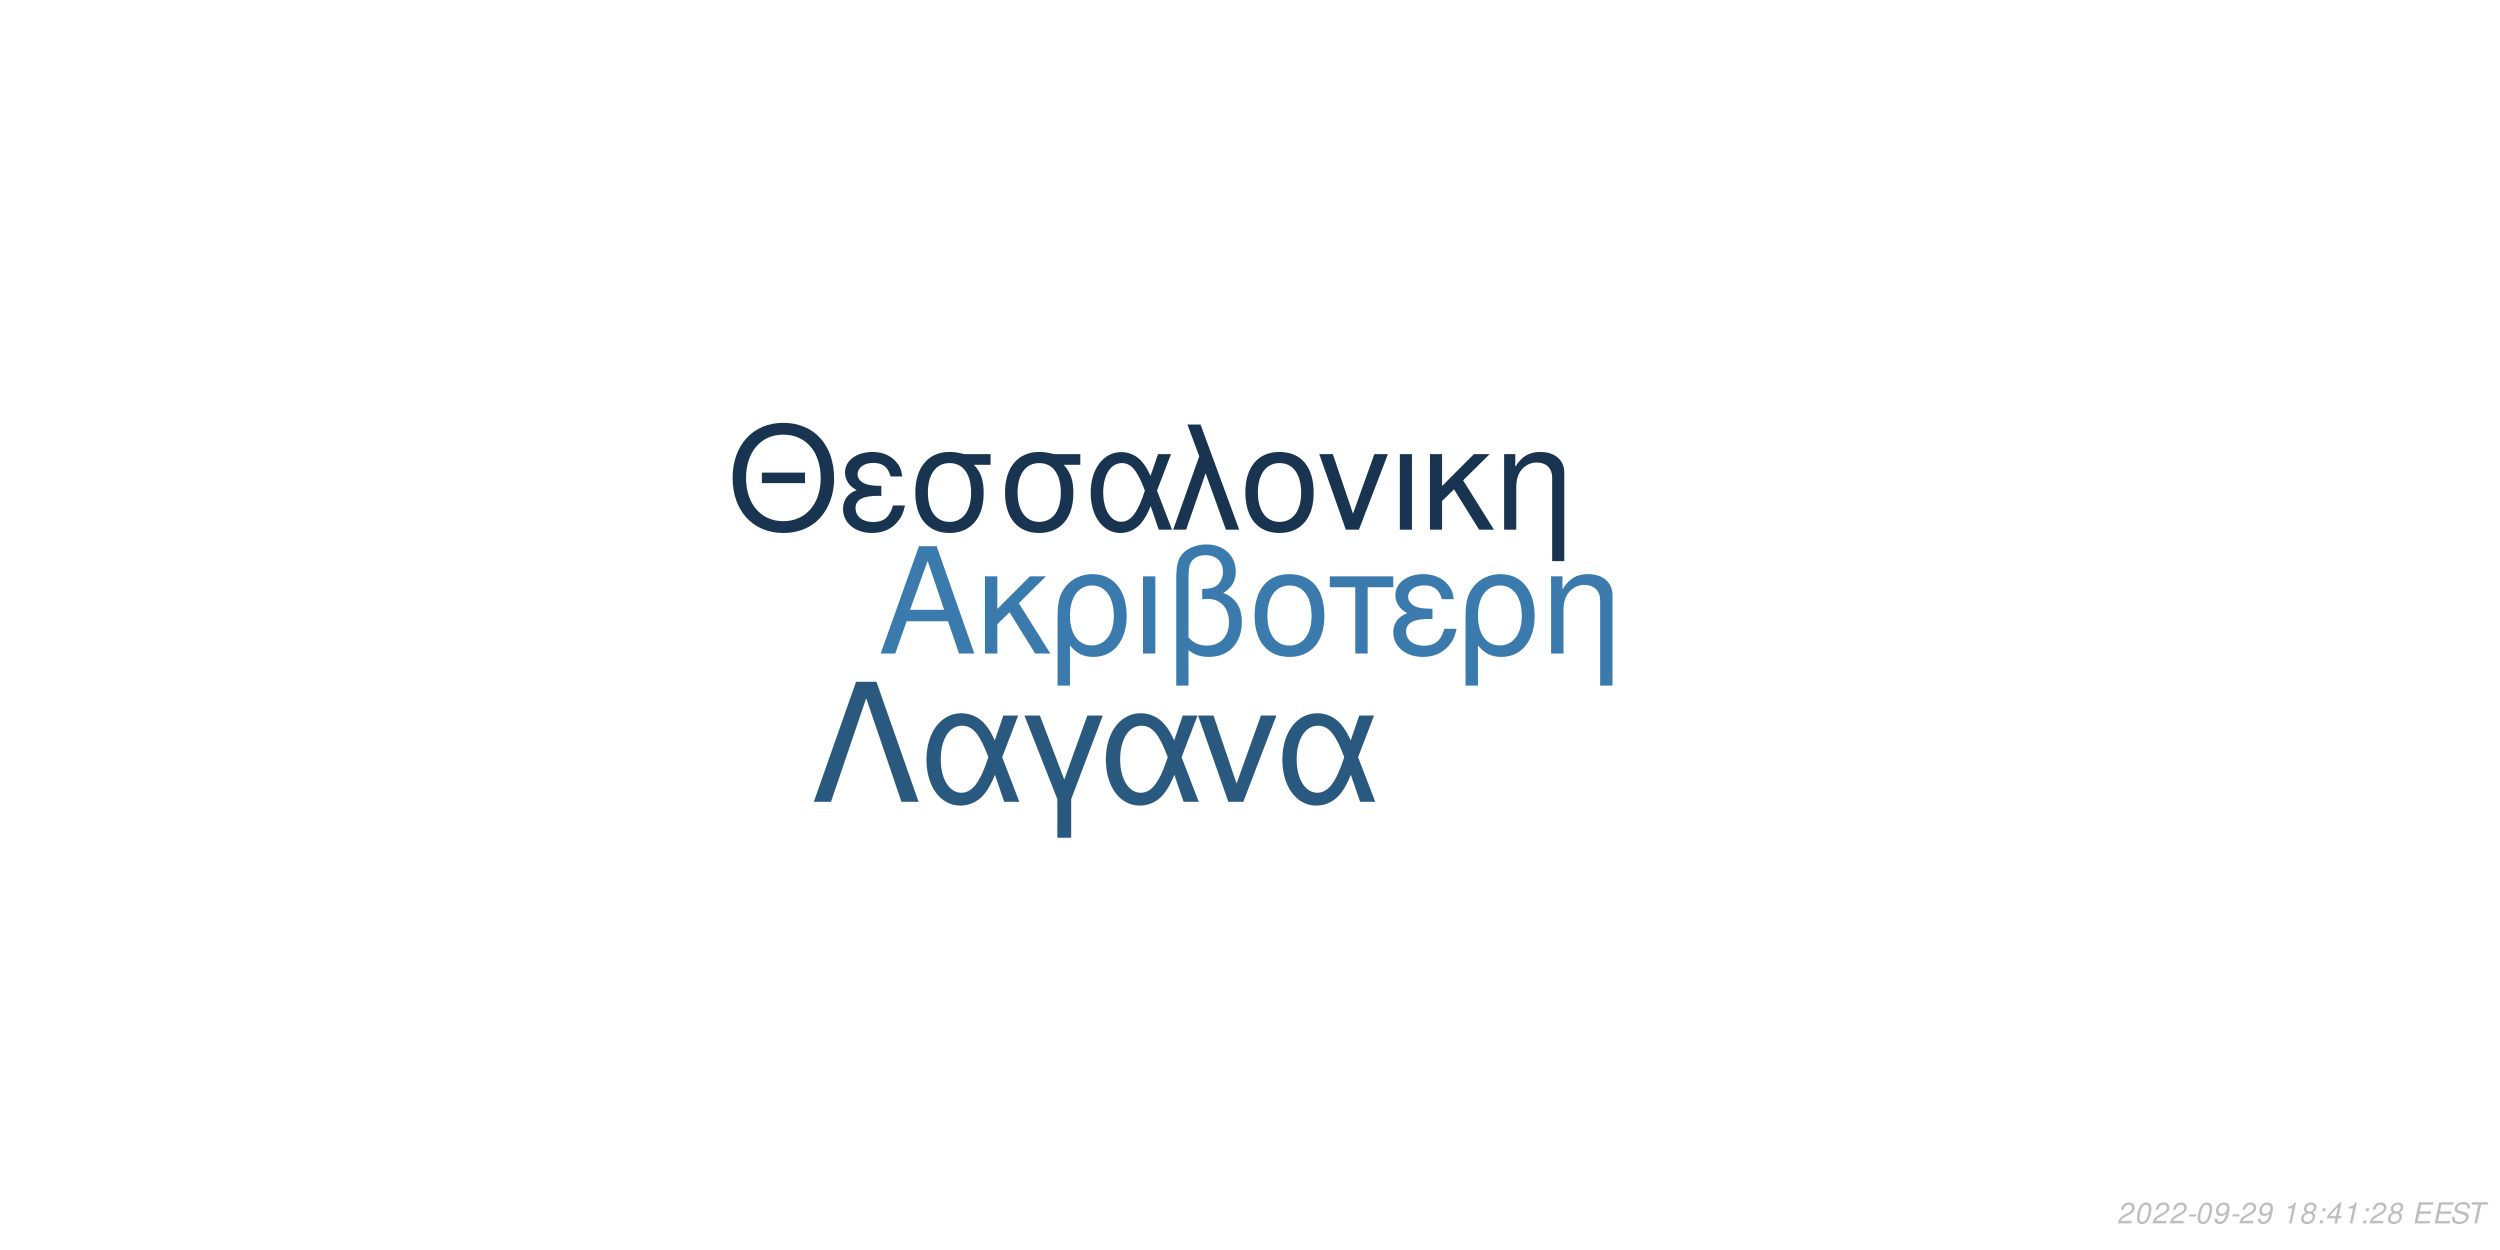
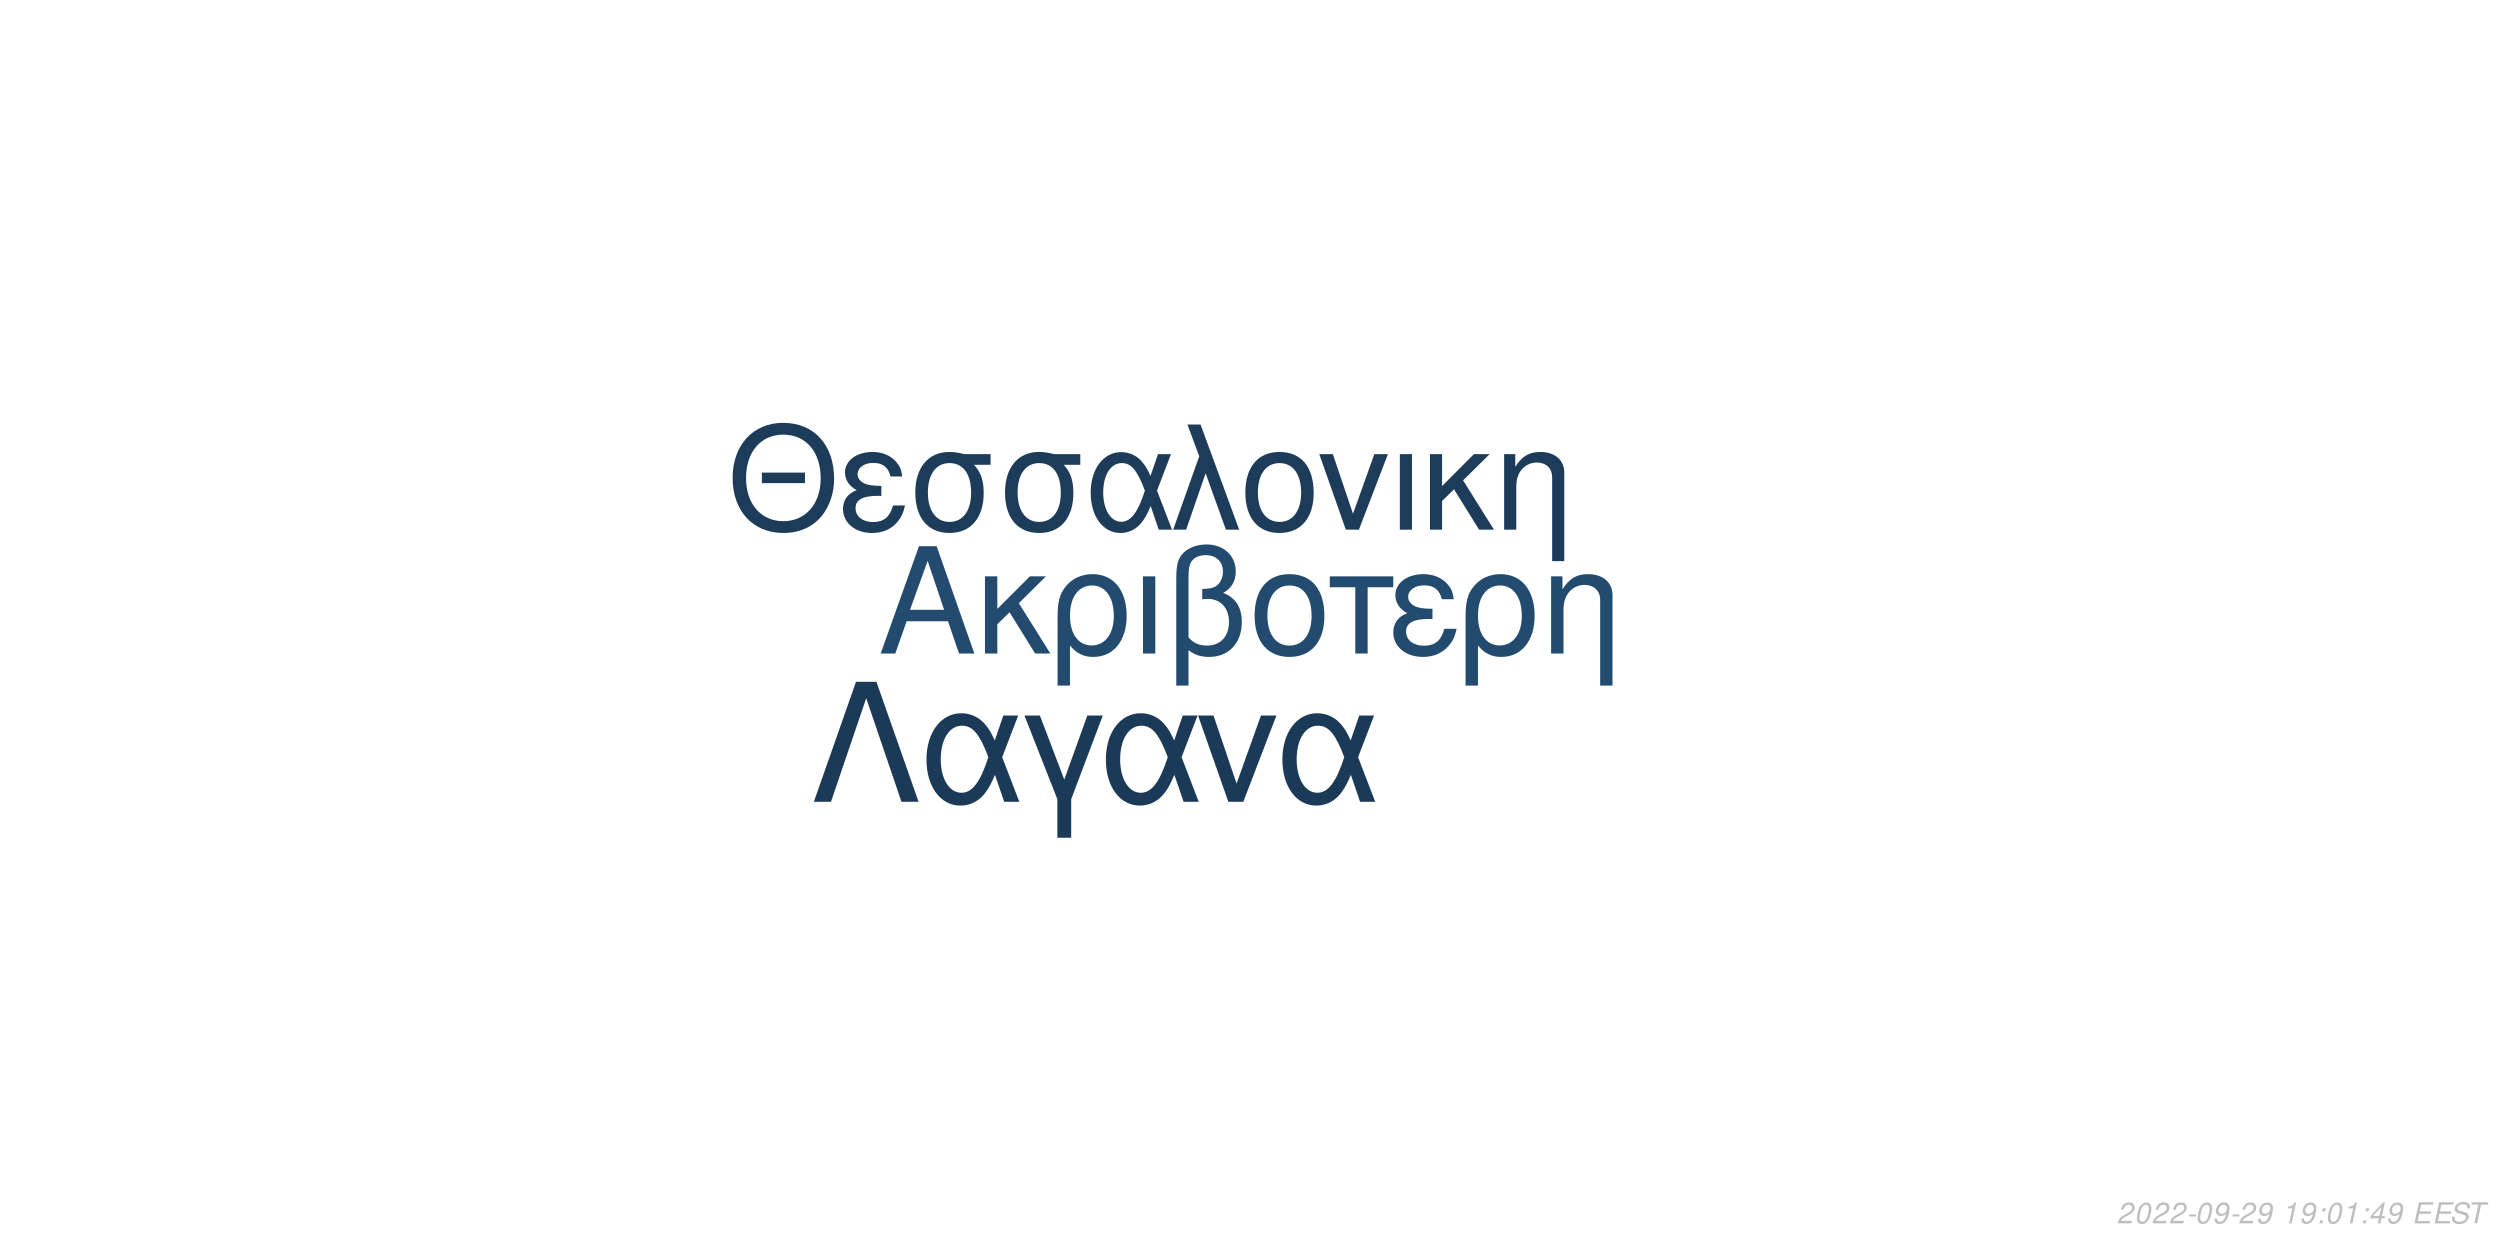
<svg xmlns="http://www.w3.org/2000/svg" xmlns:xlink="http://www.w3.org/1999/xlink" width="864pt" height="432pt" viewBox="0 0 864 432" version="1.1">
  <defs>
    <g>
      <symbol overflow="visible" id="glyph0-0">
        <path style="stroke:none;" d="" />
      </symbol>
      <symbol overflow="visible" id="glyph0-1">
        <path style="stroke:none;" d="M 24.125 -11.141 L 27.938 0 L 33.234 0 L 20.203 -37.094 L 14.094 -37.094 L 0.859 0 L 5.906 0 L 9.828 -11.141 Z M 22.797 -15.109 L 11 -15.109 L 17.094 -32.016 Z M 22.797 -15.109 " />
      </symbol>
      <symbol overflow="visible" id="glyph0-2">
        <path style="stroke:none;" d="M 7.172 -15.422 L 7.172 -26.672 L 2.906 -26.672 L 2.906 0 L 7.172 0 L 7.172 -10.125 L 11.406 -14.25 L 20.25 0 L 25.5 0 L 14.609 -17.406 L 23.969 -26.672 L 18.422 -26.672 Z M 7.172 -15.422 " />
      </symbol>
      <symbol overflow="visible" id="glyph0-3">
        <path style="stroke:none;" d="M 3 11.094 L 7.281 11.094 L 7.281 -2.797 C 9.516 -0.047 11.953 1.172 15.375 1.172 C 22.344 1.172 26.875 -4.422 26.875 -13.031 C 26.875 -21.891 22.297 -27.438 15.062 -27.438 C 11.297 -27.438 7.984 -25.906 5.797 -23.156 C 3.672 -20.516 3 -17.969 3 -12.359 Z M 14.906 -23.516 C 19.547 -23.516 22.438 -19.438 22.438 -12.922 C 22.438 -6.812 19.391 -2.797 14.812 -2.797 C 10.172 -2.797 7.281 -6.766 7.281 -13.125 C 7.281 -19.484 10.234 -23.516 14.906 -23.516 Z M 14.906 -23.516 " />
      </symbol>
      <symbol overflow="visible" id="glyph0-4">
        <path style="stroke:none;" d="M 3.516 0 L 7.781 0 L 7.781 -26.672 L 3.516 -26.672 Z M 3.516 0 " />
      </symbol>
      <symbol overflow="visible" id="glyph0-5">
        <path style="stroke:none;" d="M 4.016 11.094 L 8.25 11.094 L 8.25 -1.172 C 10.172 0.406 12.422 1.172 15.312 1.172 C 22.188 1.172 26.672 -3.609 26.672 -10.891 C 26.672 -15.984 24.578 -19.234 20.25 -20.969 C 23.109 -22.547 24.578 -25.031 24.578 -28.344 C 24.578 -33.844 20.406 -37.703 14.453 -37.703 C 10.938 -37.703 7.734 -36.391 6 -34.25 C 4.484 -32.422 4.016 -30.328 4.016 -25.391 Z M 8.25 -25.656 C 8.25 -29.359 8.5 -30.844 9.469 -32.062 C 10.375 -33.281 12.156 -34 14.094 -34 C 17.812 -34 20.156 -31.812 20.156 -28.297 C 20.156 -25.953 18.984 -23.812 17.297 -23.047 C 16.281 -22.547 15.469 -22.438 12.984 -22.297 L 12.984 -18.781 C 13.734 -18.828 14.344 -18.875 14.969 -18.875 C 19.344 -18.875 22.234 -15.719 22.234 -10.891 C 22.234 -5.906 19.281 -2.75 14.656 -2.75 C 11.953 -2.75 9.922 -3.609 8.25 -5.594 Z M 8.25 -25.656 " />
      </symbol>
      <symbol overflow="visible" id="glyph0-6">
        <path style="stroke:none;" d="M 14.094 -27.438 C 6.562 -27.438 2.094 -22.094 2.094 -13.125 C 2.094 -4.125 6.562 1.172 14.141 1.172 C 21.672 1.172 26.203 -4.172 26.203 -12.922 C 26.203 -22.188 21.828 -27.438 14.094 -27.438 Z M 14.141 -23.516 C 18.938 -23.516 21.781 -19.594 21.781 -12.984 C 21.781 -6.672 18.828 -2.75 14.141 -2.75 C 9.422 -2.75 6.516 -6.672 6.516 -13.125 C 6.516 -19.594 9.422 -23.516 14.141 -23.516 Z M 14.141 -23.516 " />
      </symbol>
      <symbol overflow="visible" id="glyph0-7">
        <path style="stroke:none;" d="M 7.891 0 L 12.156 0 L 12.156 -22.906 L 21.016 -22.906 L 21.016 -26.672 L -0.922 -26.672 L -0.922 -22.906 L 7.891 -22.906 Z M 7.891 0 " />
      </symbol>
      <symbol overflow="visible" id="glyph0-8">
        <path style="stroke:none;" d="M 14.562 -15.469 C 11.344 -15.469 9.562 -15.781 8.297 -16.438 C 6.922 -17.203 6.156 -18.328 6.156 -19.547 C 6.156 -21.891 8.453 -23.562 11.656 -23.562 C 15.062 -23.562 16.953 -22.094 17.812 -18.781 L 21.938 -18.781 C 21.578 -21.266 21.062 -22.5 19.797 -23.922 C 17.812 -26.203 14.906 -27.438 11.453 -27.438 C 5.797 -27.438 1.734 -24.375 1.734 -20.203 C 1.734 -17.609 3.156 -15.375 5.859 -13.938 C 2.797 -12.875 1.016 -10.484 1.016 -7.328 C 1.016 -2.391 5.297 1.172 11.25 1.172 C 14.969 1.172 17.906 -0.109 20.156 -2.641 C 21.578 -4.328 22.297 -5.797 22.906 -8.547 L 18.672 -8.547 C 17.5 -4.422 15.422 -2.703 11.609 -2.703 C 7.938 -2.703 5.438 -4.688 5.438 -7.578 C 5.438 -10.578 7.938 -11.953 13.484 -11.953 C 13.641 -11.953 14.094 -11.953 14.562 -11.906 Z M 14.562 -15.469 " />
      </symbol>
      <symbol overflow="visible" id="glyph0-9">
        <path style="stroke:none;" d="M 3.562 -26.672 L 3.562 0 L 7.844 0 L 7.844 -14.703 C 7.844 -17.906 8.5 -19.891 10.031 -21.531 C 11.406 -22.953 13.188 -23.719 15.062 -23.719 C 18.375 -23.719 20.516 -21.672 20.516 -18.469 L 20.516 11.094 L 24.781 11.094 L 24.781 -20.156 C 24.781 -24.578 21.469 -27.438 16.328 -27.438 C 12.359 -27.438 9.828 -25.906 7.484 -22.188 L 7.484 -26.672 Z M 3.562 -26.672 " />
      </symbol>
      <symbol overflow="visible" id="glyph1-0">
        <path style="stroke:none;" d="" />
      </symbol>
      <symbol overflow="visible" id="glyph1-1">
        <path style="stroke:none;" d="M 26.859 -19.734 L 11.953 -19.734 L 11.953 -16.094 L 26.859 -16.094 Z M 19.328 -36.922 C 8.922 -36.922 1.844 -29.25 1.844 -17.891 C 1.844 -6.484 8.875 1.141 19.391 1.141 C 23.812 1.141 27.703 -0.203 30.641 -2.688 C 34.578 -6.031 36.922 -11.656 36.922 -17.594 C 36.922 -29.297 30 -36.922 19.328 -36.922 Z M 19.328 -32.844 C 27.203 -32.844 32.281 -26.906 32.281 -17.688 C 32.281 -8.922 27.062 -2.938 19.391 -2.938 C 11.609 -2.938 6.484 -8.922 6.484 -17.891 C 6.484 -26.859 11.609 -32.844 19.328 -32.844 Z M 19.328 -32.844 " />
      </symbol>
      <symbol overflow="visible" id="glyph1-2">
        <path style="stroke:none;" d="M 14.25 -15.141 C 11.109 -15.141 9.375 -15.453 8.125 -16.094 C 6.781 -16.844 6.031 -17.938 6.031 -19.141 C 6.031 -21.422 8.266 -23.078 11.406 -23.078 C 14.75 -23.078 16.594 -21.625 17.438 -18.391 L 21.469 -18.391 C 21.125 -20.828 20.625 -22.031 19.391 -23.422 C 17.438 -25.656 14.594 -26.859 11.219 -26.859 C 5.688 -26.859 1.688 -23.875 1.688 -19.781 C 1.688 -17.234 3.094 -15.047 5.734 -13.656 C 2.734 -12.609 1 -10.266 1 -7.172 C 1 -2.344 5.188 1.141 11.016 1.141 C 14.656 1.141 17.547 -0.094 19.734 -2.594 C 21.125 -4.234 21.828 -5.688 22.422 -8.375 L 18.281 -8.375 C 17.141 -4.328 15.094 -2.641 11.359 -2.641 C 7.766 -2.641 5.328 -4.578 5.328 -7.422 C 5.328 -10.359 7.766 -11.703 13.203 -11.703 C 13.359 -11.703 13.797 -11.703 14.25 -11.656 Z M 14.25 -15.141 " />
      </symbol>
      <symbol overflow="visible" id="glyph1-3">
        <path style="stroke:none;" d="M 29 -26.109 L 19.938 -26.109 C 17.594 -26.703 16.438 -26.859 14.703 -26.859 C 7.469 -26.859 2.984 -21.469 2.984 -12.859 C 2.984 -4.031 7.375 1.141 14.797 1.141 C 22.172 1.141 26.609 -4.078 26.609 -12.656 C 26.609 -17.047 25.656 -19.828 23.266 -22.422 L 29 -22.422 Z M 14.797 -23.016 C 19.531 -23.016 22.266 -19.234 22.266 -12.75 C 22.266 -6.531 19.438 -2.688 14.797 -2.688 C 10.172 -2.688 7.328 -6.531 7.328 -12.859 C 7.328 -19.188 10.172 -23.016 14.797 -23.016 Z M 14.797 -23.016 " />
      </symbol>
      <symbol overflow="visible" id="glyph1-4">
        <path style="stroke:none;" d="M 29.344 -26.109 L 24.859 -26.109 L 22.266 -18.578 C 21.125 -21.031 20.484 -22.125 19.328 -23.469 C 17.547 -25.609 14.906 -26.812 12.156 -26.812 C 5.984 -26.812 1.594 -20.984 1.594 -12.812 C 1.594 -4.578 5.828 1.141 11.906 1.141 C 14.953 1.141 17.734 -0.344 19.625 -3.047 C 20.672 -4.531 21.281 -5.688 22.328 -8.172 L 25.109 0 L 29.703 0 L 24.516 -13.5 Z M 20.328 -13.5 C 17.891 -5.922 15.453 -2.734 12.156 -2.734 C 8.516 -2.734 5.922 -6.922 5.922 -12.812 C 5.922 -18.938 8.516 -23.016 12.359 -23.016 C 15.594 -23.016 17.688 -20.531 20.328 -13.5 Z M 20.328 -13.5 " />
      </symbol>
      <symbol overflow="visible" id="glyph1-5">
        <path style="stroke:none;" d="M 1.094 0 L 5.578 0 L 12.312 -19.484 L 19.328 0 L 23.922 0 L 10.562 -36.328 L 6.031 -36.328 L 10.109 -25.359 Z M 1.094 0 " />
      </symbol>
      <symbol overflow="visible" id="glyph1-6">
        <path style="stroke:none;" d="M 13.797 -26.859 C 6.422 -26.859 2.047 -21.625 2.047 -12.859 C 2.047 -4.031 6.422 1.141 13.859 1.141 C 21.234 1.141 25.656 -4.078 25.656 -12.656 C 25.656 -21.719 21.375 -26.859 13.797 -26.859 Z M 13.859 -23.016 C 18.531 -23.016 21.328 -19.188 21.328 -12.703 C 21.328 -6.531 18.438 -2.688 13.859 -2.688 C 9.219 -2.688 6.375 -6.531 6.375 -12.859 C 6.375 -19.188 9.219 -23.016 13.859 -23.016 Z M 13.859 -23.016 " />
      </symbol>
      <symbol overflow="visible" id="glyph1-7">
        <path style="stroke:none;" d="M 14.297 0 L 24.312 -26.109 L 19.625 -26.109 L 12.25 -5.531 L 5.281 -26.109 L 0.594 -26.109 L 9.766 0 Z M 14.297 0 " />
      </symbol>
      <symbol overflow="visible" id="glyph1-8">
        <path style="stroke:none;" d="M 3.438 0 L 7.625 0 L 7.625 -26.109 L 3.438 -26.109 Z M 3.438 0 " />
      </symbol>
      <symbol overflow="visible" id="glyph1-9">
        <path style="stroke:none;" d="M 7.031 -15.094 L 7.031 -26.109 L 2.844 -26.109 L 2.844 0 L 7.031 0 L 7.031 -9.922 L 11.156 -13.953 L 19.828 0 L 24.969 0 L 14.297 -17.047 L 23.469 -26.109 L 18.031 -26.109 Z M 7.031 -15.094 " />
      </symbol>
      <symbol overflow="visible" id="glyph1-10">
        <path style="stroke:none;" d="M 3.484 -26.109 L 3.484 0 L 7.672 0 L 7.672 -14.406 C 7.672 -17.547 8.328 -19.484 9.812 -21.078 C 11.156 -22.469 12.906 -23.219 14.75 -23.219 C 17.984 -23.219 20.078 -21.234 20.078 -18.094 L 20.078 10.859 L 24.266 10.859 L 24.266 -19.734 C 24.266 -24.062 21.031 -26.859 16 -26.859 C 12.109 -26.859 9.609 -25.359 7.328 -21.719 L 7.328 -26.109 Z M 3.484 -26.109 " />
      </symbol>
      <symbol overflow="visible" id="glyph2-0">
        <path style="stroke:none;" d="" />
      </symbol>
      <symbol overflow="visible" id="glyph2-1">
        <path style="stroke:none;" d="M 22.531 -41.484 L 15.484 -41.484 L 0.906 0 L 6.828 0 L 19 -35.797 L 31.188 0 L 37.109 0 Z M 22.531 -41.484 " />
      </symbol>
      <symbol overflow="visible" id="glyph2-2">
        <path style="stroke:none;" d="M 33.516 -29.812 L 28.391 -29.812 L 25.438 -21.219 C 24.125 -24.016 23.391 -25.266 22.078 -26.797 C 20.031 -29.25 17.016 -30.609 13.891 -30.609 C 6.828 -30.609 1.828 -23.953 1.828 -14.625 C 1.828 -5.234 6.656 1.312 13.594 1.312 C 17.078 1.312 20.266 -0.391 22.422 -3.469 C 23.609 -5.172 24.297 -6.484 25.5 -9.328 L 28.688 0 L 33.922 0 L 28 -15.422 Z M 23.219 -15.422 C 20.422 -6.766 17.641 -3.125 13.891 -3.125 C 9.734 -3.125 6.766 -7.906 6.766 -14.625 C 6.766 -21.625 9.734 -26.297 14.109 -26.297 C 17.812 -26.297 20.203 -23.453 23.219 -15.422 Z M 23.219 -15.422 " />
      </symbol>
      <symbol overflow="visible" id="glyph2-3">
        <path style="stroke:none;" d="M 12.062 12.406 L 16.844 12.406 L 16.844 -0.906 L 27.766 -29.812 L 22.422 -29.812 L 14.453 -7.688 L 6.031 -29.812 L 0.688 -29.812 L 12.062 -0.906 Z M 12.062 12.406 " />
      </symbol>
      <symbol overflow="visible" id="glyph2-4">
        <path style="stroke:none;" d="M 16.328 0 L 27.766 -29.812 L 22.422 -29.812 L 14 -6.312 L 6.031 -29.812 L 0.688 -29.812 L 11.156 0 Z M 16.328 0 " />
      </symbol>
      <symbol overflow="visible" id="glyph3-0">
        <path style="stroke:none;" d="" />
      </symbol>
      <symbol overflow="visible" id="glyph3-1">
        <path style="stroke:none;" d="M 5.234 -0.875 L 1.469 -0.875 C 1.641 -1.375 2.203 -1.891 3.109 -2.344 L 4.234 -2.938 C 5.562 -3.625 6.219 -4.469 6.219 -5.484 C 6.219 -5.938 6.062 -6.359 5.797 -6.656 C 5.469 -7.047 4.984 -7.234 4.312 -7.234 C 2.766 -7.234 1.891 -6.453 1.484 -4.734 L 2.375 -4.734 C 2.484 -5.188 2.609 -5.484 2.797 -5.75 C 3.094 -6.203 3.609 -6.453 4.188 -6.453 C 4.891 -6.453 5.344 -6.031 5.344 -5.375 C 5.344 -4.703 4.859 -4.094 4.016 -3.656 L 2.984 -3.125 C 1.234 -2.188 0.797 -1.656 0.344 -0.016 L 5.047 -0.016 Z M 5.234 -0.875 " />
      </symbol>
      <symbol overflow="visible" id="glyph3-2">
        <path style="stroke:none;" d="M 4.203 -7.234 C 3.375 -7.234 2.688 -6.812 2.125 -5.984 C 1.484 -5.047 0.984 -3.188 0.984 -1.734 C 0.984 -1.109 1.172 -0.562 1.484 -0.266 C 1.797 0.047 2.281 0.234 2.766 0.234 C 3.625 0.234 4.281 -0.156 4.859 -1.016 C 5.516 -1.953 6 -3.797 6 -5.266 C 6 -6.5 5.328 -7.234 4.203 -7.234 Z M 4.094 -6.453 C 4.734 -6.453 5.125 -5.984 5.125 -5.156 C 5.125 -4.203 4.781 -2.625 4.406 -1.812 C 3.984 -0.938 3.516 -0.547 2.875 -0.547 C 2.25 -0.547 1.875 -1.031 1.875 -1.828 C 1.875 -2.797 2.203 -4.344 2.594 -5.203 C 2.984 -6.047 3.453 -6.453 4.094 -6.453 Z M 4.094 -6.453 " />
      </symbol>
      <symbol overflow="visible" id="glyph3-3">
        <path style="stroke:none;" d="M 3.516 -3.125 L 1.125 -3.125 L 0.969 -2.406 L 3.359 -2.406 Z M 3.516 -3.125 " />
      </symbol>
      <symbol overflow="visible" id="glyph3-4">
        <path style="stroke:none;" d="M 0.844 -1.656 C 0.844 -1.547 0.844 -1.438 0.844 -1.375 C 0.844 -0.406 1.531 0.234 2.578 0.234 C 3.203 0.234 3.766 0.016 4.297 -0.438 C 4.938 -1 5.312 -1.656 5.594 -2.719 C 5.844 -3.672 6.016 -4.766 6.016 -5.375 C 6.016 -5.844 5.844 -6.328 5.547 -6.656 C 5.203 -7.031 4.703 -7.234 4.062 -7.234 C 2.516 -7.234 1.297 -5.938 1.297 -4.266 C 1.297 -3.203 1.984 -2.547 3.047 -2.547 C 3.484 -2.547 3.953 -2.672 4.281 -2.891 C 4.406 -2.984 4.547 -3.078 4.828 -3.344 C 4.438 -1.484 3.703 -0.547 2.703 -0.547 C 2.109 -0.547 1.719 -0.938 1.719 -1.547 L 1.719 -1.656 Z M 3.953 -6.453 C 4.625 -6.453 5.141 -5.953 5.141 -5.281 C 5.141 -4.188 4.312 -3.312 3.297 -3.312 C 2.594 -3.312 2.172 -3.734 2.172 -4.453 C 2.172 -5.562 2.984 -6.453 3.953 -6.453 Z M 3.953 -6.453 " />
      </symbol>
      <symbol overflow="visible" id="glyph3-5">
        <path style="stroke:none;" d="" />
      </symbol>
      <symbol overflow="visible" id="glyph3-6">
        <path style="stroke:none;" d="M 3.703 -5.188 L 2.594 0 L 3.469 0 L 5.016 -7.234 L 4.438 -7.234 C 3.906 -6.156 3.688 -6.016 2.234 -5.812 L 2.109 -5.188 Z M 3.703 -5.188 " />
      </symbol>
      <symbol overflow="visible" id="glyph3-7">
-         <path style="stroke:none;" d="M 4.766 -3.797 C 5.078 -3.969 5.234 -4.078 5.438 -4.234 C 5.812 -4.594 6.062 -5.172 6.062 -5.734 C 6.062 -6.625 5.344 -7.234 4.266 -7.234 C 2.812 -7.234 1.703 -6.219 1.703 -4.875 C 1.703 -4.406 1.875 -4.125 2.359 -3.812 C 1.297 -3.312 0.75 -2.516 0.75 -1.469 C 0.75 -0.438 1.547 0.234 2.812 0.234 C 3.656 0.234 4.359 -0.094 4.938 -0.734 C 5.359 -1.234 5.609 -1.859 5.609 -2.438 C 5.609 -3.047 5.312 -3.516 4.766 -3.797 Z M 4.109 -6.453 C 4.797 -6.453 5.188 -6.125 5.188 -5.578 C 5.188 -5.266 5.062 -4.922 4.859 -4.672 C 4.562 -4.312 4.188 -4.156 3.656 -4.156 C 2.984 -4.156 2.594 -4.453 2.594 -4.984 C 2.594 -5.859 3.203 -6.453 4.109 -6.453 Z M 3.453 -3.406 C 4.234 -3.406 4.734 -2.984 4.734 -2.312 C 4.734 -1.312 3.922 -0.547 2.875 -0.547 C 2.125 -0.547 1.625 -0.969 1.625 -1.625 C 1.625 -2.609 2.438 -3.406 3.453 -3.406 Z M 3.453 -3.406 " />
+         <path style="stroke:none;" d="M 2.359 -1.031 L 1.312 -1.031 L 1.094 0 L 2.141 0 Z M 3.266 -5.234 L 2.219 -5.234 L 2 -4.203 L 3.047 -4.203 Z M 3.266 -5.234 " />
      </symbol>
      <symbol overflow="visible" id="glyph3-8">
-         <path style="stroke:none;" d="M 2.359 -1.031 L 1.312 -1.031 L 1.094 0 L 2.141 0 Z M 3.266 -5.234 L 2.219 -5.234 L 2 -4.203 L 3.047 -4.203 Z M 3.266 -5.234 " />
+         <path style="stroke:none;" d="M 3.625 -1.75 L 3.266 0 L 4.141 0 L 4.516 -1.75 L 5.562 -1.75 L 5.734 -2.531 L 4.688 -2.531 L 5.688 -7.234 L 5.016 -7.234 L 0.844 -2.672 L 0.641 -1.75 Z M 3.797 -2.531 L 1.594 -2.531 L 4.469 -5.703 Z M 3.797 -2.531 " />
      </symbol>
      <symbol overflow="visible" id="glyph3-9">
-         <path style="stroke:none;" d="M 3.625 -1.75 L 3.266 0 L 4.141 0 L 4.516 -1.75 L 5.562 -1.75 L 5.734 -2.531 L 4.688 -2.531 L 5.688 -7.234 L 5.016 -7.234 L 0.844 -2.672 L 0.641 -1.75 Z M 3.797 -2.531 L 1.594 -2.531 L 4.469 -5.703 Z M 3.797 -2.531 " />
+         <path style="stroke:none;" d="M 2.547 -3.312 L 6.5 -3.312 L 6.688 -4.141 L 2.719 -4.141 L 3.219 -6.469 L 7.344 -6.469 L 7.516 -7.297 L 2.453 -7.297 L 0.906 0 L 6.125 0 L 6.297 -0.812 L 2.016 -0.812 Z M 2.547 -3.312 " />
      </symbol>
      <symbol overflow="visible" id="glyph3-10">
-         <path style="stroke:none;" d="M 2.547 -3.312 L 6.5 -3.312 L 6.688 -4.141 L 2.719 -4.141 L 3.219 -6.469 L 7.344 -6.469 L 7.516 -7.297 L 2.453 -7.297 L 0.906 0 L 6.125 0 L 6.297 -0.812 L 2.016 -0.812 Z M 2.547 -3.312 " />
+         <path style="stroke:none;" d="M 7.062 -5.156 C 7.125 -5.438 7.141 -5.562 7.141 -5.703 C 7.141 -6.156 6.938 -6.594 6.594 -6.891 C 6.188 -7.25 5.656 -7.406 4.875 -7.406 C 3.844 -7.406 3.047 -7.125 2.5 -6.562 C 2.094 -6.141 1.781 -5.438 1.781 -4.922 C 1.781 -4.297 2.219 -3.766 2.891 -3.562 L 4.594 -3.094 C 5.406 -2.859 5.734 -2.578 5.734 -2.094 C 5.734 -1.781 5.547 -1.406 5.266 -1.141 C 4.844 -0.766 4.266 -0.578 3.453 -0.578 C 2.328 -0.578 1.812 -0.984 1.812 -1.906 C 1.812 -2.047 1.812 -2.125 1.844 -2.312 L 0.984 -2.312 C 0.906 -2.062 0.891 -1.906 0.891 -1.688 C 0.891 -0.484 1.797 0.234 3.297 0.234 C 4.359 0.234 5.234 -0.062 5.812 -0.609 C 6.344 -1.078 6.688 -1.797 6.688 -2.375 C 6.688 -2.641 6.609 -2.906 6.453 -3.156 C 6.234 -3.5 5.938 -3.703 5.469 -3.828 L 3.75 -4.312 C 2.984 -4.547 2.734 -4.734 2.734 -5.188 C 2.734 -5.547 2.875 -5.844 3.188 -6.109 C 3.547 -6.438 4.031 -6.594 4.703 -6.594 C 5.266 -6.594 5.688 -6.484 5.906 -6.297 C 6.094 -6.125 6.219 -5.797 6.219 -5.516 C 6.219 -5.422 6.203 -5.344 6.188 -5.156 Z M 7.062 -5.156 " />
      </symbol>
      <symbol overflow="visible" id="glyph3-11">
-         <path style="stroke:none;" d="M 7.062 -5.156 C 7.125 -5.438 7.141 -5.562 7.141 -5.703 C 7.141 -6.156 6.938 -6.594 6.594 -6.891 C 6.188 -7.25 5.656 -7.406 4.875 -7.406 C 3.844 -7.406 3.047 -7.125 2.5 -6.562 C 2.094 -6.141 1.781 -5.438 1.781 -4.922 C 1.781 -4.297 2.219 -3.766 2.891 -3.562 L 4.594 -3.094 C 5.406 -2.859 5.734 -2.578 5.734 -2.094 C 5.734 -1.781 5.547 -1.406 5.266 -1.141 C 4.844 -0.766 4.266 -0.578 3.453 -0.578 C 2.328 -0.578 1.812 -0.984 1.812 -1.906 C 1.812 -2.047 1.812 -2.125 1.844 -2.312 L 0.984 -2.312 C 0.906 -2.062 0.891 -1.906 0.891 -1.688 C 0.891 -0.484 1.797 0.234 3.297 0.234 C 4.359 0.234 5.234 -0.062 5.812 -0.609 C 6.344 -1.078 6.688 -1.797 6.688 -2.375 C 6.688 -2.641 6.609 -2.906 6.453 -3.156 C 6.234 -3.5 5.938 -3.703 5.469 -3.828 L 3.75 -4.312 C 2.984 -4.547 2.734 -4.734 2.734 -5.188 C 2.734 -5.547 2.875 -5.844 3.188 -6.109 C 3.547 -6.438 4.031 -6.594 4.703 -6.594 C 5.266 -6.594 5.688 -6.484 5.906 -6.297 C 6.094 -6.125 6.219 -5.797 6.219 -5.516 C 6.219 -5.422 6.203 -5.344 6.188 -5.156 Z M 7.062 -5.156 " />
-       </symbol>
-       <symbol overflow="visible" id="glyph3-12">
        <path style="stroke:none;" d="M 4.938 -6.469 L 7.312 -6.469 L 7.484 -7.297 L 1.75 -7.297 L 1.578 -6.469 L 3.984 -6.469 L 2.609 0 L 3.547 0 Z M 4.938 -6.469 " />
      </symbol>
    </g>
  </defs>
  <g id="surface1">
    <rect x="0" y="0" width="864" height="432" style="fill:rgb(100%,100%,100%);fill-opacity:1;stroke:none;" />
-     <g style="fill:rgb(22.745%,47.843%,67.843%);fill-opacity:1;">
+     <g style="fill:rgb(13.725%,29.412%,43.529%);fill-opacity:1;">
      <use xlink:href="#glyph0-1" x="303.5" y="225.861" />
      <use xlink:href="#glyph0-2" x="337.5" y="225.861" />
      <use xlink:href="#glyph0-3" x="362.5" y="225.861" />
      <use xlink:href="#glyph0-4" x="391.5" y="225.861" />
      <use xlink:href="#glyph0-5" x="402.5" y="225.861" />
      <use xlink:href="#glyph0-6" x="431.5" y="225.861" />
      <use xlink:href="#glyph0-7" x="460.5" y="225.861" />
      <use xlink:href="#glyph0-8" x="480.5" y="225.861" />
      <use xlink:href="#glyph0-3" x="503.5" y="225.861" />
      <use xlink:href="#glyph0-9" x="532.5" y="225.861" />
    </g>
-     <g style="fill:rgb(9.412%,20.392%,31.373%);fill-opacity:1;">
+     <g style="fill:rgb(10.98%,23.529%,35.294%);fill-opacity:1;">
      <use xlink:href="#glyph1-1" x="251.348" y="183.058" />
      <use xlink:href="#glyph1-2" x="290.348" y="183.058" />
      <use xlink:href="#glyph1-3" x="313.348" y="183.058" />
      <use xlink:href="#glyph1-3" x="344.348" y="183.058" />
      <use xlink:href="#glyph1-4" x="375.348" y="183.058" />
      <use xlink:href="#glyph1-5" x="404.348" y="183.058" />
      <use xlink:href="#glyph1-6" x="428.348" y="183.058" />
      <use xlink:href="#glyph1-7" x="455.348" y="183.058" />
      <use xlink:href="#glyph1-8" x="480.348" y="183.058" />
      <use xlink:href="#glyph1-9" x="491.348" y="183.058" />
      <use xlink:href="#glyph1-10" x="516.348" y="183.058" />
    </g>
-     <g style="fill:rgb(16.471%,34.902%,50.196%);fill-opacity:1;">
+     <g style="fill:rgb(10.588%,22.745%,34.118%);fill-opacity:1;">
      <use xlink:href="#glyph2-1" x="280.359" y="277.105" />
      <use xlink:href="#glyph2-2" x="318.359" y="277.105" />
      <use xlink:href="#glyph2-3" x="353.359" y="277.105" />
      <use xlink:href="#glyph2-2" x="380.359" y="277.105" />
      <use xlink:href="#glyph2-4" x="413.359" y="277.105" />
      <use xlink:href="#glyph2-2" x="441.359" y="277.105" />
    </g>
    <g style="fill:rgb(74.51%,74.51%,74.51%);fill-opacity:1;">
      <use xlink:href="#glyph3-1" x="731.52" y="422.81" />
      <use xlink:href="#glyph3-2" x="737.52" y="422.81" />
      <use xlink:href="#glyph3-1" x="743.52" y="422.81" />
      <use xlink:href="#glyph3-1" x="749.52" y="422.81" />
      <use xlink:href="#glyph3-3" x="755.52" y="422.81" />
      <use xlink:href="#glyph3-2" x="758.52" y="422.81" />
      <use xlink:href="#glyph3-4" x="764.52" y="422.81" />
      <use xlink:href="#glyph3-3" x="770.52" y="422.81" />
      <use xlink:href="#glyph3-1" x="773.52" y="422.81" />
      <use xlink:href="#glyph3-4" x="779.52" y="422.81" />
      <use xlink:href="#glyph3-5" x="785.52" y="422.81" />
      <use xlink:href="#glyph3-6" x="788.52" y="422.81" />
-       <use xlink:href="#glyph3-7" x="794.52" y="422.81" />
-       <use xlink:href="#glyph3-8" x="800.52" y="422.81" />
-       <use xlink:href="#glyph3-9" x="803.52" y="422.81" />
+       <use xlink:href="#glyph3-4" x="794.52" y="422.81" />
+       <use xlink:href="#glyph3-7" x="800.52" y="422.81" />
+       <use xlink:href="#glyph3-2" x="803.52" y="422.81" />
      <use xlink:href="#glyph3-6" x="809.52" y="422.81" />
-       <use xlink:href="#glyph3-8" x="815.52" y="422.81" />
-       <use xlink:href="#glyph3-1" x="818.52" y="422.81" />
-       <use xlink:href="#glyph3-7" x="824.52" y="422.81" />
+       <use xlink:href="#glyph3-7" x="815.52" y="422.81" />
+       <use xlink:href="#glyph3-8" x="818.52" y="422.81" />
+       <use xlink:href="#glyph3-4" x="824.52" y="422.81" />
      <use xlink:href="#glyph3-5" x="830.52" y="422.81" />
-       <use xlink:href="#glyph3-10" x="833.52" y="422.81" />
-       <use xlink:href="#glyph3-10" x="840.52" y="422.81" />
-       <use xlink:href="#glyph3-11" x="846.52" y="422.81" />
-       <use xlink:href="#glyph3-12" x="852.52" y="422.81" />
+       <use xlink:href="#glyph3-9" x="833.52" y="422.81" />
+       <use xlink:href="#glyph3-9" x="840.52" y="422.81" />
+       <use xlink:href="#glyph3-10" x="846.52" y="422.81" />
+       <use xlink:href="#glyph3-11" x="852.52" y="422.81" />
    </g>
  </g>
</svg>
